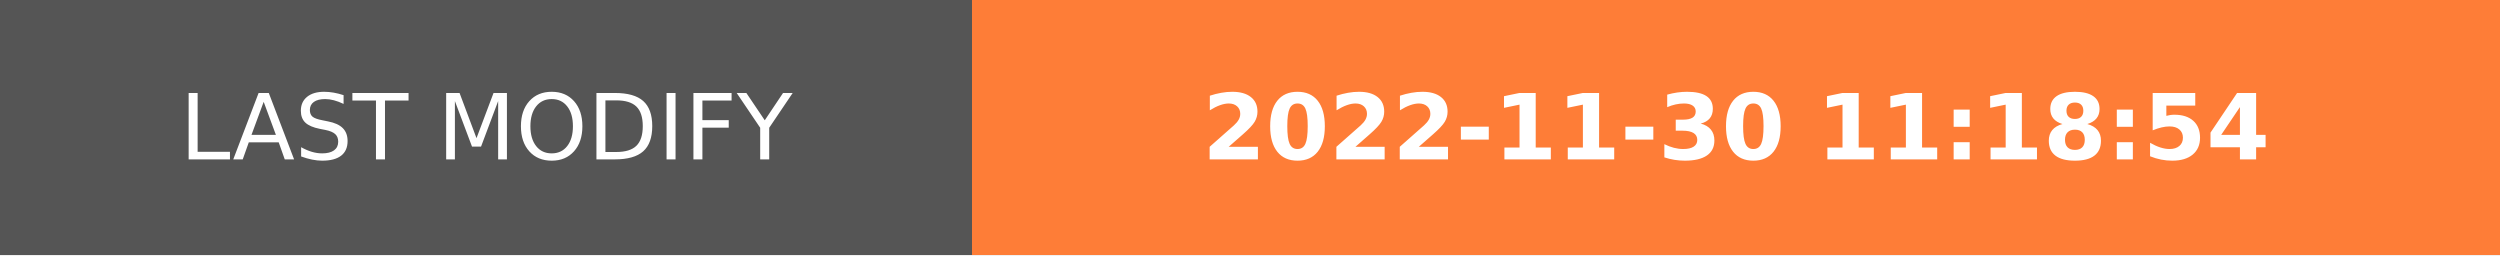
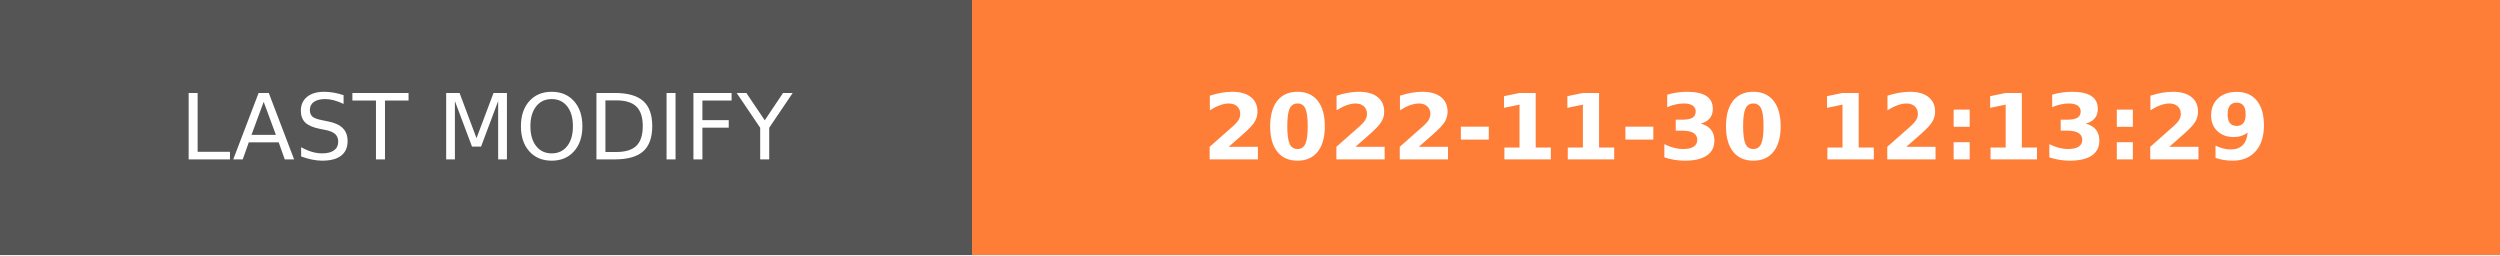
- <svg xmlns="http://www.w3.org/2000/svg" width="274.5" height="28" role="img" aria-label="LAST MODIFY: 2022-11-30 11:18:54">
+ <svg xmlns="http://www.w3.org/2000/svg" width="274.5" height="28" role="img" aria-label="LAST MODIFY: 2022-11-30 12:13:29">
  <g shape-rendering="crispEdges">
    <rect width="106.75" height="28" fill="#555" />
    <rect x="106.75" width="167.75" height="28" fill="#fe7d37" />
  </g>
  <g fill="#fff" text-anchor="middle" font-family="Verdana,Geneva,DejaVu Sans,sans-serif" text-rendering="geometricPrecision" font-size="100">
    <text transform="scale(.1)" x="533.75" y="175" textLength="827.5" fill="#fff">LAST MODIFY</text>
-     <text transform="scale(.1)" x="1906.25" y="175" textLength="1437.5" fill="#fff" font-weight="bold">2022-11-30 11:18:54</text>
+     <text transform="scale(.1)" x="1906.25" y="175" textLength="1437.5" fill="#fff" font-weight="bold">2022-11-30 12:13:29</text>
  </g>
</svg>
